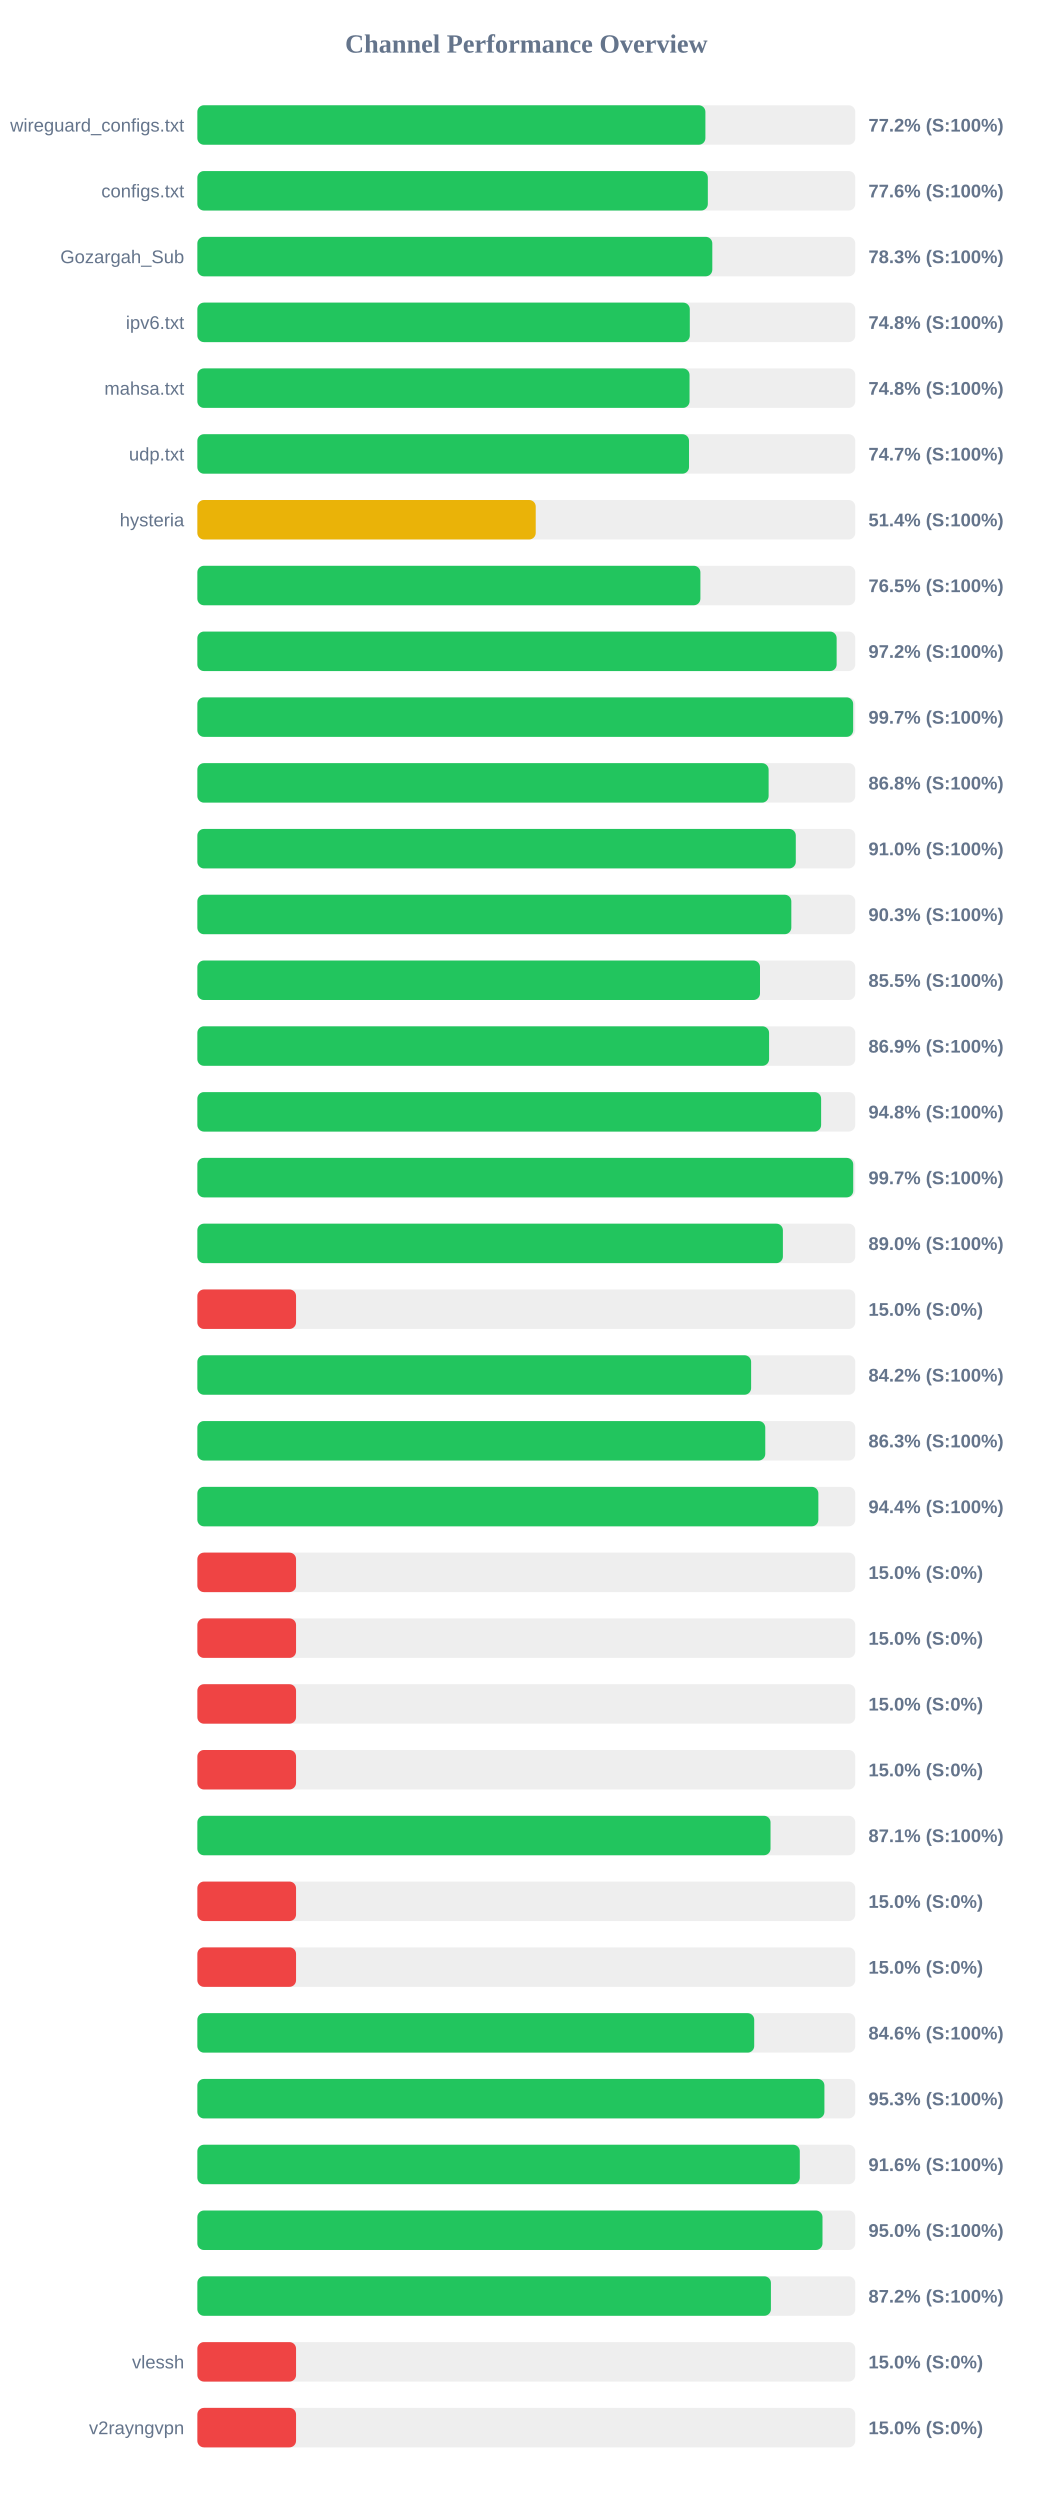
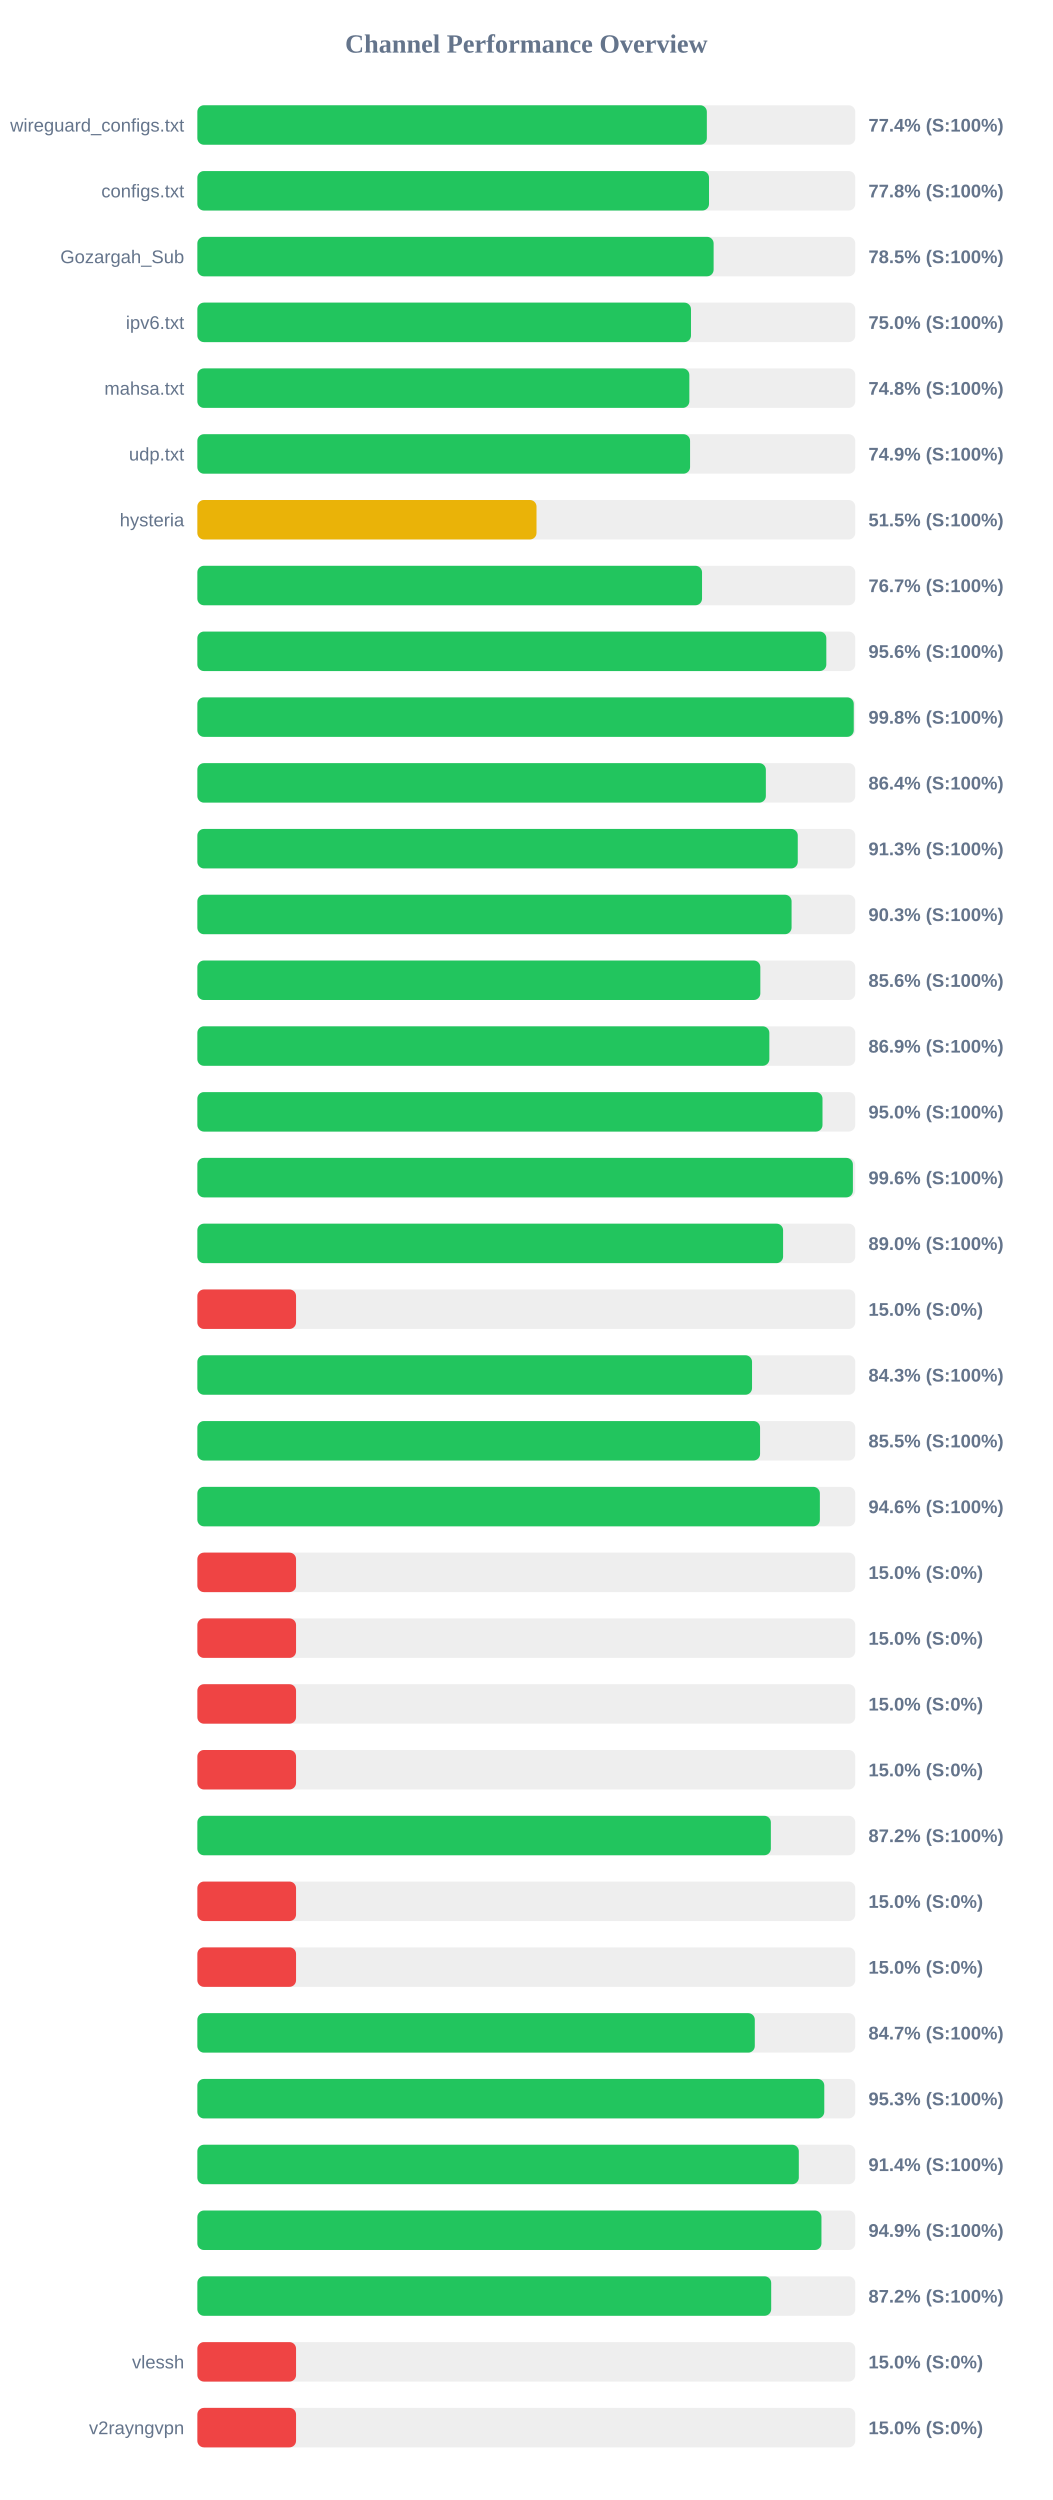
<svg xmlns="http://www.w3.org/2000/svg" width="800" height="1900" version="1.1">
  <style>
        .row { font: 14px Arial; fill: #64748b; }
        .score { font: bold 14px Arial; fill: #64748b; }
    </style>
  <text x="400" y="40" text-anchor="middle" font-size="20px" font-weight="bold" fill="#64748b">Channel Performance Overview</text>
  <rect x="150" y="80" width="500" height="30" fill="#eee" rx="5" />
-   <rect x="150" y="80" width="386.1" height="30" fill="#22c55e" rx="5" />
+   <rect x="150" y="80" width="387.2" height="30" fill="#22c55e" rx="5" />
  <text x="140" y="100" text-anchor="end" class="row">wireguard_configs.txt</text>
-   <text x="660" y="100" text-anchor="start" class="score">77.2% (S:100%)</text>
+   <text x="660" y="100" text-anchor="start" class="score">77.4% (S:100%)</text>
  <rect x="150" y="130" width="500" height="30" fill="#eee" rx="5" />
-   <rect x="150" y="130" width="387.95" height="30" fill="#22c55e" rx="5" />
+   <rect x="150" y="130" width="388.85" height="30" fill="#22c55e" rx="5" />
  <text x="140" y="150" text-anchor="end" class="row">configs.txt</text>
-   <text x="660" y="150" text-anchor="start" class="score">77.6% (S:100%)</text>
+   <text x="660" y="150" text-anchor="start" class="score">77.8% (S:100%)</text>
  <rect x="150" y="180" width="500" height="30" fill="#eee" rx="5" />
-   <rect x="150" y="180" width="391.35" height="30" fill="#22c55e" rx="5" />
+   <rect x="150" y="180" width="392.35" height="30" fill="#22c55e" rx="5" />
  <text x="140" y="200" text-anchor="end" class="row">Gozargah_Sub</text>
-   <text x="660" y="200" text-anchor="start" class="score">78.3% (S:100%)</text>
+   <text x="660" y="200" text-anchor="start" class="score">78.5% (S:100%)</text>
  <rect x="150" y="230" width="500" height="30" fill="#eee" rx="5" />
-   <rect x="150" y="230" width="374.25" height="30" fill="#22c55e" rx="5" />
+   <rect x="150" y="230" width="375.15" height="30" fill="#22c55e" rx="5" />
  <text x="140" y="250" text-anchor="end" class="row">ipv6.txt</text>
-   <text x="660" y="250" text-anchor="start" class="score">74.8% (S:100%)</text>
+   <text x="660" y="250" text-anchor="start" class="score">75.0% (S:100%)</text>
  <rect x="150" y="280" width="500" height="30" fill="#eee" rx="5" />
-   <rect x="150" y="280" width="374.05" height="30" fill="#22c55e" rx="5" />
+   <rect x="150" y="280" width="373.9" height="30" fill="#22c55e" rx="5" />
  <text x="140" y="300" text-anchor="end" class="row">mahsa.txt</text>
  <text x="660" y="300" text-anchor="start" class="score">74.8% (S:100%)</text>
  <rect x="150" y="330" width="500" height="30" fill="#eee" rx="5" />
-   <rect x="150" y="330" width="373.65" height="30" fill="#22c55e" rx="5" />
+   <rect x="150" y="330" width="374.45" height="30" fill="#22c55e" rx="5" />
  <text x="140" y="350" text-anchor="end" class="row">udp.txt</text>
-   <text x="660" y="350" text-anchor="start" class="score">74.7% (S:100%)</text>
+   <text x="660" y="350" text-anchor="start" class="score">74.9% (S:100%)</text>
  <rect x="150" y="380" width="500" height="30" fill="#eee" rx="5" />
-   <rect x="150" y="380" width="257.15" height="30" fill="#eab308" rx="5" />
+   <rect x="150" y="380" width="257.75" height="30" fill="#eab308" rx="5" />
  <text x="140" y="400" text-anchor="end" class="row">hysteria</text>
-   <text x="660" y="400" text-anchor="start" class="score">51.4% (S:100%)</text>
+   <text x="660" y="400" text-anchor="start" class="score">51.5% (S:100%)</text>
  <rect x="150" y="430" width="500" height="30" fill="#eee" rx="5" />
-   <rect x="150" y="430" width="382.3" height="30" fill="#22c55e" rx="5" />
+   <rect x="150" y="430" width="383.55" height="30" fill="#22c55e" rx="5" />
  <text x="140" y="450" text-anchor="end" class="row" />
-   <text x="660" y="450" text-anchor="start" class="score">76.5% (S:100%)</text>
+   <text x="660" y="450" text-anchor="start" class="score">76.7% (S:100%)</text>
  <rect x="150" y="480" width="500" height="30" fill="#eee" rx="5" />
-   <rect x="150" y="480" width="485.85" height="30" fill="#22c55e" rx="5" />
+   <rect x="150" y="480" width="478.0" height="30" fill="#22c55e" rx="5" />
  <text x="140" y="500" text-anchor="end" class="row" />
-   <text x="660" y="500" text-anchor="start" class="score">97.2% (S:100%)</text>
+   <text x="660" y="500" text-anchor="start" class="score">95.6% (S:100%)</text>
  <rect x="150" y="530" width="500" height="30" fill="#eee" rx="5" />
-   <rect x="150" y="530" width="498.4" height="30" fill="#22c55e" rx="5" />
+   <rect x="150" y="530" width="498.85" height="30" fill="#22c55e" rx="5" />
  <text x="140" y="550" text-anchor="end" class="row" />
-   <text x="660" y="550" text-anchor="start" class="score">99.7% (S:100%)</text>
+   <text x="660" y="550" text-anchor="start" class="score">99.8% (S:100%)</text>
  <rect x="150" y="580" width="500" height="30" fill="#eee" rx="5" />
-   <rect x="150" y="580" width="434.15" height="30" fill="#22c55e" rx="5" />
+   <rect x="150" y="580" width="432.05" height="30" fill="#22c55e" rx="5" />
  <text x="140" y="600" text-anchor="end" class="row" />
-   <text x="660" y="600" text-anchor="start" class="score">86.8% (S:100%)</text>
+   <text x="660" y="600" text-anchor="start" class="score">86.4% (S:100%)</text>
  <rect x="150" y="630" width="500" height="30" fill="#eee" rx="5" />
-   <rect x="150" y="630" width="454.8" height="30" fill="#22c55e" rx="5" />
+   <rect x="150" y="630" width="456.3" height="30" fill="#22c55e" rx="5" />
  <text x="140" y="650" text-anchor="end" class="row" />
-   <text x="660" y="650" text-anchor="start" class="score">91.0% (S:100%)</text>
+   <text x="660" y="650" text-anchor="start" class="score">91.3% (S:100%)</text>
  <rect x="150" y="680" width="500" height="30" fill="#eee" rx="5" />
-   <rect x="150" y="680" width="451.4" height="30" fill="#22c55e" rx="5" />
+   <rect x="150" y="680" width="451.6" height="30" fill="#22c55e" rx="5" />
  <text x="140" y="700" text-anchor="end" class="row" />
  <text x="660" y="700" text-anchor="start" class="score">90.3% (S:100%)</text>
  <rect x="150" y="730" width="500" height="30" fill="#eee" rx="5" />
-   <rect x="150" y="730" width="427.6" height="30" fill="#22c55e" rx="5" />
+   <rect x="150" y="730" width="427.85" height="30" fill="#22c55e" rx="5" />
  <text x="140" y="750" text-anchor="end" class="row" />
-   <text x="660" y="750" text-anchor="start" class="score">85.5% (S:100%)</text>
+   <text x="660" y="750" text-anchor="start" class="score">85.6% (S:100%)</text>
  <rect x="150" y="780" width="500" height="30" fill="#eee" rx="5" />
-   <rect x="150" y="780" width="434.5" height="30" fill="#22c55e" rx="5" />
+   <rect x="150" y="780" width="434.7" height="30" fill="#22c55e" rx="5" />
  <text x="140" y="800" text-anchor="end" class="row" />
  <text x="660" y="800" text-anchor="start" class="score">86.9% (S:100%)</text>
  <rect x="150" y="830" width="500" height="30" fill="#eee" rx="5" />
-   <rect x="150" y="830" width="474.05" height="30" fill="#22c55e" rx="5" />
+   <rect x="150" y="830" width="475.1" height="30" fill="#22c55e" rx="5" />
  <text x="140" y="850" text-anchor="end" class="row" />
-   <text x="660" y="850" text-anchor="start" class="score">94.8% (S:100%)</text>
+   <text x="660" y="850" text-anchor="start" class="score">95.0% (S:100%)</text>
  <rect x="150" y="880" width="500" height="30" fill="#eee" rx="5" />
-   <rect x="150" y="880" width="498.45" height="30" fill="#22c55e" rx="5" />
+   <rect x="150" y="880" width="498.2" height="30" fill="#22c55e" rx="5" />
  <text x="140" y="900" text-anchor="end" class="row" />
-   <text x="660" y="900" text-anchor="start" class="score">99.7% (S:100%)</text>
+   <text x="660" y="900" text-anchor="start" class="score">99.6% (S:100%)</text>
  <rect x="150" y="930" width="500" height="30" fill="#eee" rx="5" />
-   <rect x="150" y="930" width="445.0" height="30" fill="#22c55e" rx="5" />
+   <rect x="150" y="930" width="445.15" height="30" fill="#22c55e" rx="5" />
  <text x="140" y="950" text-anchor="end" class="row" />
  <text x="660" y="950" text-anchor="start" class="score">89.0% (S:100%)</text>
  <rect x="150" y="980" width="500" height="30" fill="#eee" rx="5" />
  <rect x="150" y="980" width="75.0" height="30" fill="#ef4444" rx="5" />
  <text x="140" y="1000" text-anchor="end" class="row" />
  <text x="660" y="1000" text-anchor="start" class="score">15.0% (S:0%)</text>
  <rect x="150" y="1030" width="500" height="30" fill="#eee" rx="5" />
-   <rect x="150" y="1030" width="420.85" height="30" fill="#22c55e" rx="5" />
+   <rect x="150" y="1030" width="421.55" height="30" fill="#22c55e" rx="5" />
  <text x="140" y="1050" text-anchor="end" class="row" />
-   <text x="660" y="1050" text-anchor="start" class="score">84.2% (S:100%)</text>
+   <text x="660" y="1050" text-anchor="start" class="score">84.3% (S:100%)</text>
  <rect x="150" y="1080" width="500" height="30" fill="#eee" rx="5" />
-   <rect x="150" y="1080" width="431.6" height="30" fill="#22c55e" rx="5" />
+   <rect x="150" y="1080" width="427.65" height="30" fill="#22c55e" rx="5" />
  <text x="140" y="1100" text-anchor="end" class="row" />
-   <text x="660" y="1100" text-anchor="start" class="score">86.3% (S:100%)</text>
+   <text x="660" y="1100" text-anchor="start" class="score">85.5% (S:100%)</text>
  <rect x="150" y="1130" width="500" height="30" fill="#eee" rx="5" />
-   <rect x="150" y="1130" width="471.95" height="30" fill="#22c55e" rx="5" />
+   <rect x="150" y="1130" width="473.1" height="30" fill="#22c55e" rx="5" />
  <text x="140" y="1150" text-anchor="end" class="row" />
-   <text x="660" y="1150" text-anchor="start" class="score">94.4% (S:100%)</text>
+   <text x="660" y="1150" text-anchor="start" class="score">94.6% (S:100%)</text>
  <rect x="150" y="1180" width="500" height="30" fill="#eee" rx="5" />
  <rect x="150" y="1180" width="75.0" height="30" fill="#ef4444" rx="5" />
  <text x="140" y="1200" text-anchor="end" class="row" />
  <text x="660" y="1200" text-anchor="start" class="score">15.0% (S:0%)</text>
  <rect x="150" y="1230" width="500" height="30" fill="#eee" rx="5" />
  <rect x="150" y="1230" width="75.0" height="30" fill="#ef4444" rx="5" />
  <text x="140" y="1250" text-anchor="end" class="row" />
  <text x="660" y="1250" text-anchor="start" class="score">15.0% (S:0%)</text>
  <rect x="150" y="1280" width="500" height="30" fill="#eee" rx="5" />
  <rect x="150" y="1280" width="75.0" height="30" fill="#ef4444" rx="5" />
  <text x="140" y="1300" text-anchor="end" class="row" />
  <text x="660" y="1300" text-anchor="start" class="score">15.0% (S:0%)</text>
  <rect x="150" y="1330" width="500" height="30" fill="#eee" rx="5" />
  <rect x="150" y="1330" width="75.0" height="30" fill="#ef4444" rx="5" />
  <text x="140" y="1350" text-anchor="end" class="row" />
  <text x="660" y="1350" text-anchor="start" class="score">15.0% (S:0%)</text>
  <rect x="150" y="1380" width="500" height="30" fill="#eee" rx="5" />
-   <rect x="150" y="1380" width="435.6" height="30" fill="#22c55e" rx="5" />
+   <rect x="150" y="1380" width="435.85" height="30" fill="#22c55e" rx="5" />
  <text x="140" y="1400" text-anchor="end" class="row" />
-   <text x="660" y="1400" text-anchor="start" class="score">87.1% (S:100%)</text>
+   <text x="660" y="1400" text-anchor="start" class="score">87.2% (S:100%)</text>
  <rect x="150" y="1430" width="500" height="30" fill="#eee" rx="5" />
  <rect x="150" y="1430" width="75.0" height="30" fill="#ef4444" rx="5" />
  <text x="140" y="1450" text-anchor="end" class="row" />
  <text x="660" y="1450" text-anchor="start" class="score">15.0% (S:0%)</text>
  <rect x="150" y="1480" width="500" height="30" fill="#eee" rx="5" />
  <rect x="150" y="1480" width="75.0" height="30" fill="#ef4444" rx="5" />
  <text x="140" y="1500" text-anchor="end" class="row" />
  <text x="660" y="1500" text-anchor="start" class="score">15.0% (S:0%)</text>
  <rect x="150" y="1530" width="500" height="30" fill="#eee" rx="5" />
-   <rect x="150" y="1530" width="423.2" height="30" fill="#22c55e" rx="5" />
+   <rect x="150" y="1530" width="423.65" height="30" fill="#22c55e" rx="5" />
  <text x="140" y="1550" text-anchor="end" class="row" />
-   <text x="660" y="1550" text-anchor="start" class="score">84.6% (S:100%)</text>
+   <text x="660" y="1550" text-anchor="start" class="score">84.7% (S:100%)</text>
  <rect x="150" y="1580" width="500" height="30" fill="#eee" rx="5" />
-   <rect x="150" y="1580" width="476.55" height="30" fill="#22c55e" rx="5" />
+   <rect x="150" y="1580" width="476.45" height="30" fill="#22c55e" rx="5" />
  <text x="140" y="1600" text-anchor="end" class="row" />
  <text x="660" y="1600" text-anchor="start" class="score">95.3% (S:100%)</text>
  <rect x="150" y="1630" width="500" height="30" fill="#eee" rx="5" />
-   <rect x="150" y="1630" width="457.85" height="30" fill="#22c55e" rx="5" />
+   <rect x="150" y="1630" width="457.1" height="30" fill="#22c55e" rx="5" />
  <text x="140" y="1650" text-anchor="end" class="row" />
-   <text x="660" y="1650" text-anchor="start" class="score">91.6% (S:100%)</text>
+   <text x="660" y="1650" text-anchor="start" class="score">91.4% (S:100%)</text>
  <rect x="150" y="1680" width="500" height="30" fill="#eee" rx="5" />
-   <rect x="150" y="1680" width="475.1" height="30" fill="#22c55e" rx="5" />
+   <rect x="150" y="1680" width="474.3" height="30" fill="#22c55e" rx="5" />
  <text x="140" y="1700" text-anchor="end" class="row" />
-   <text x="660" y="1700" text-anchor="start" class="score">95.0% (S:100%)</text>
+   <text x="660" y="1700" text-anchor="start" class="score">94.9% (S:100%)</text>
  <rect x="150" y="1730" width="500" height="30" fill="#eee" rx="5" />
-   <rect x="150" y="1730" width="435.9" height="30" fill="#22c55e" rx="5" />
+   <rect x="150" y="1730" width="436.1" height="30" fill="#22c55e" rx="5" />
  <text x="140" y="1750" text-anchor="end" class="row" />
  <text x="660" y="1750" text-anchor="start" class="score">87.2% (S:100%)</text>
  <rect x="150" y="1780" width="500" height="30" fill="#eee" rx="5" />
  <rect x="150" y="1780" width="75.0" height="30" fill="#ef4444" rx="5" />
  <text x="140" y="1800" text-anchor="end" class="row">vlessh</text>
  <text x="660" y="1800" text-anchor="start" class="score">15.0% (S:0%)</text>
  <rect x="150" y="1830" width="500" height="30" fill="#eee" rx="5" />
  <rect x="150" y="1830" width="75.0" height="30" fill="#ef4444" rx="5" />
  <text x="140" y="1850" text-anchor="end" class="row">v2rayngvpn</text>
  <text x="660" y="1850" text-anchor="start" class="score">15.0% (S:0%)</text>
</svg>
